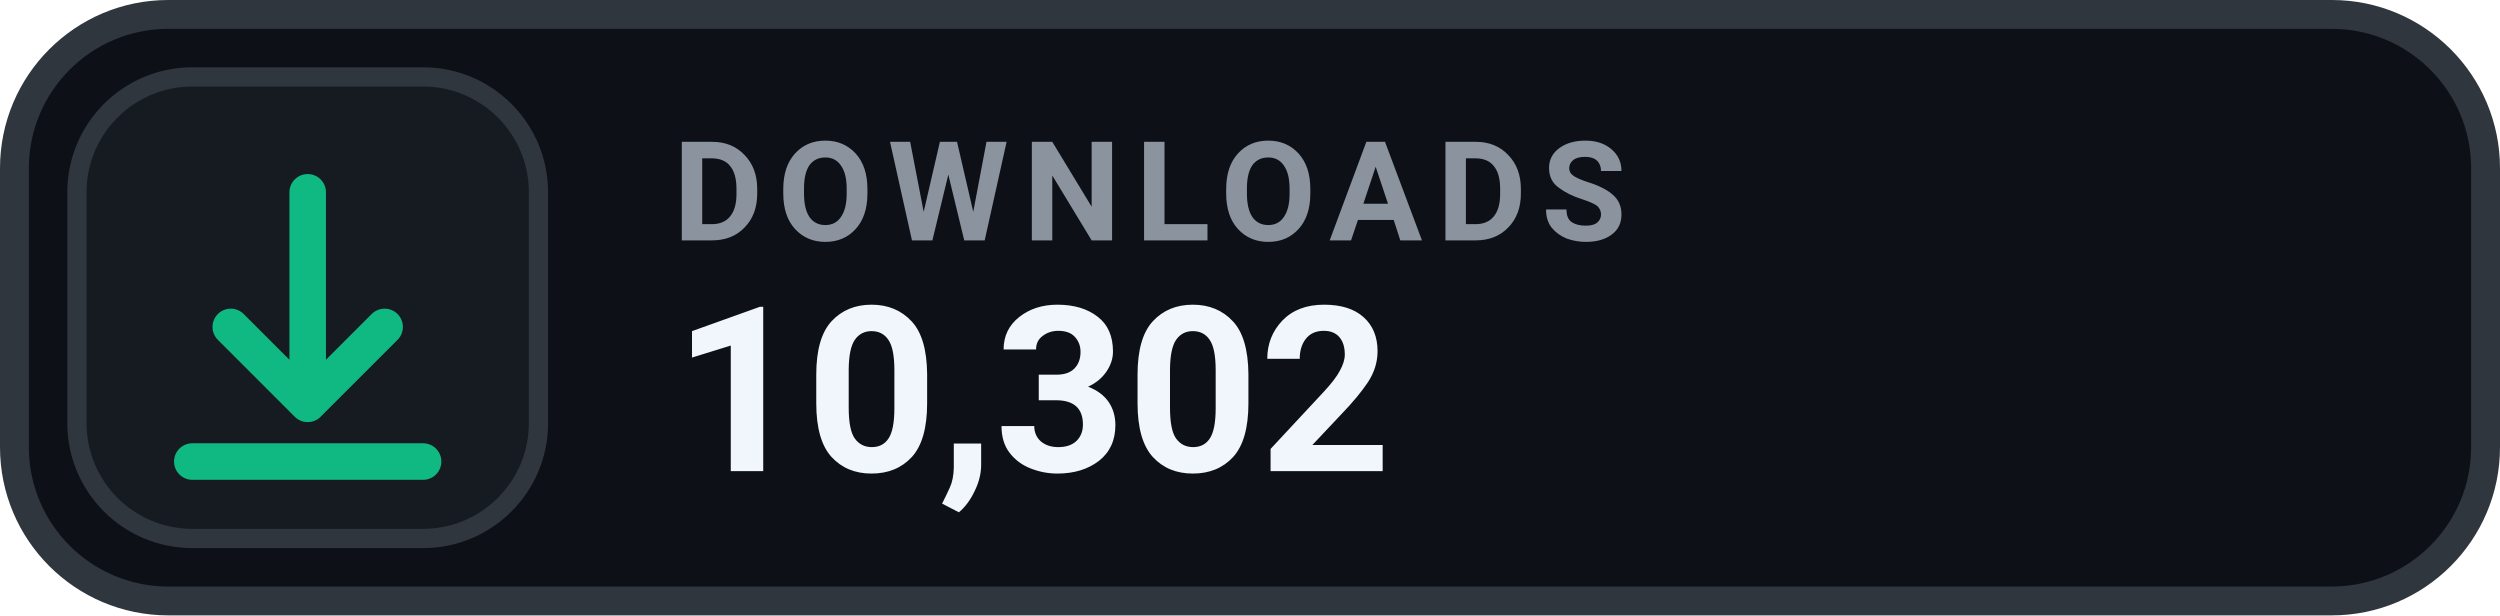
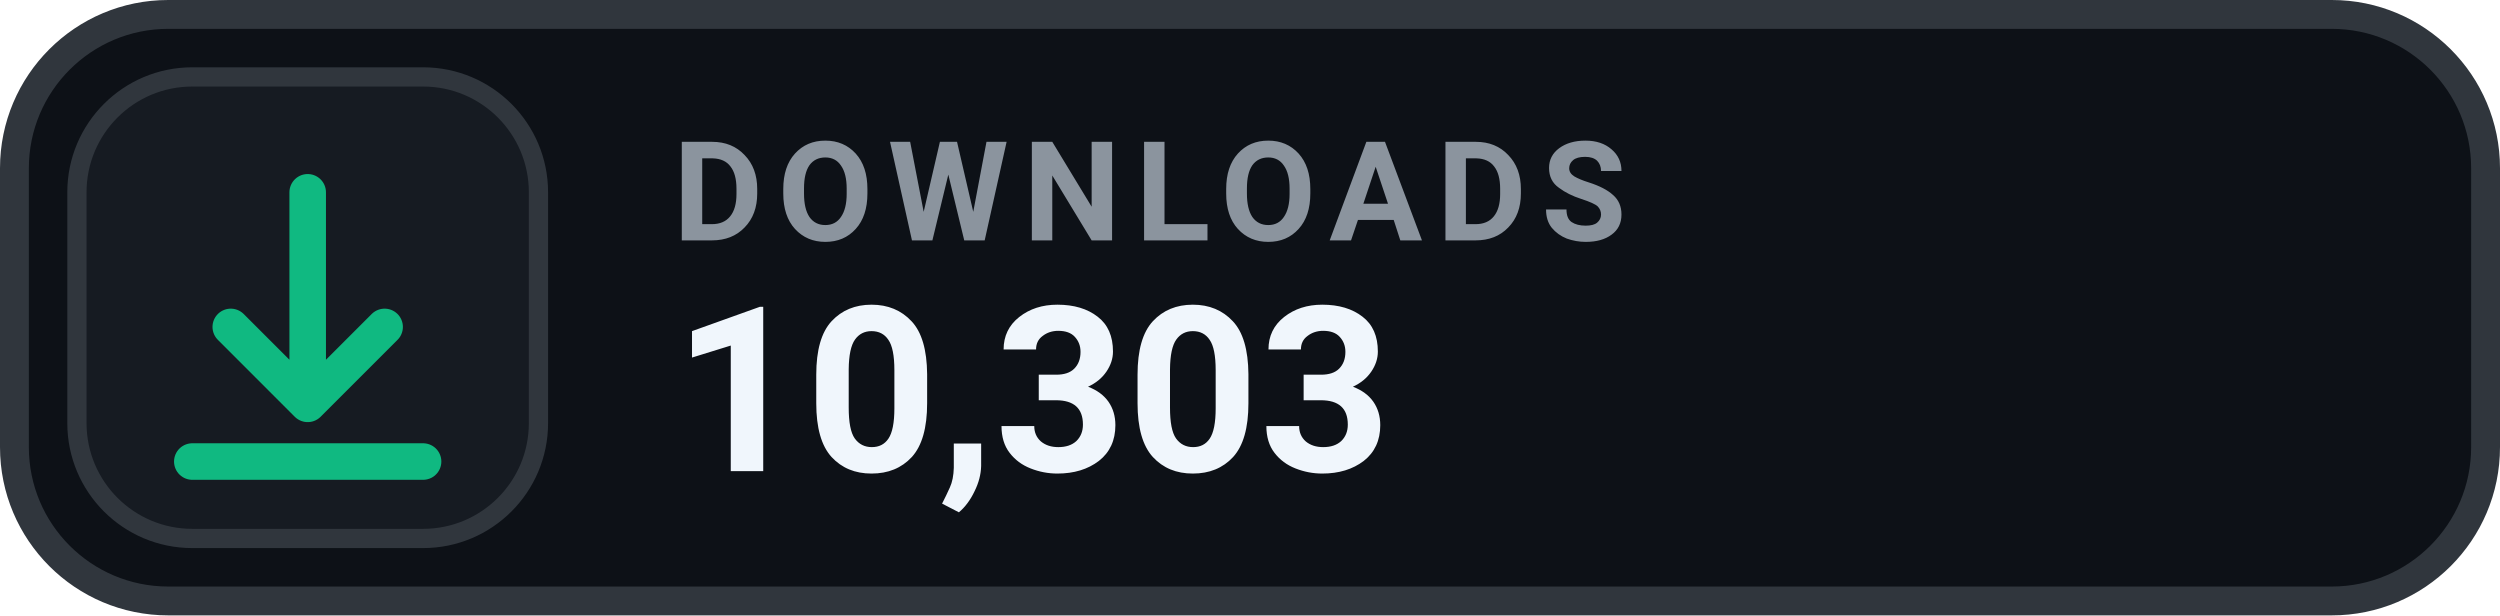
- <svg xmlns="http://www.w3.org/2000/svg" width="130" height="32" viewBox="0 0 130 32" role="img" aria-label="DOWNLOADS 10,302">
+ <svg xmlns="http://www.w3.org/2000/svg" width="130" height="32" viewBox="0 0 130 32" role="img" aria-label="DOWNLOADS 10,303">
  <rect x=".75" y=".75" width="128.5" height="30.5" rx="8" fill="#0D1117" stroke="#30363D" stroke-width="1.5" />
  <rect x="4" y="4" width="24" height="24" rx="6" fill="#161B22" stroke="#30363D" stroke-width="1" />
  <g transform="translate(16 16)" style="color:#10B981;">
    <path d="M0 -6 v11 m0 0 l4 -4 m-4 4 l-4 -4 M-6 8 h12" fill="none" stroke="currentColor" stroke-width="1.9" stroke-linecap="round" stroke-linejoin="round" />
  </g>
  <text x="35" y="12.5" fill="#8B949E" font-family="-apple-system,BlinkMacSystemFont,'Segoe UI',Roboto,Helvetica,Arial,sans-serif" font-size="7.2" font-weight="700" letter-spacing=".75">DOWNLOADS</text>
-   <text x="35" y="24.5" fill="#F0F6FC" font-family="-apple-system,BlinkMacSystemFont,'Segoe UI',Roboto,Helvetica,Arial,sans-serif" font-size="12" font-weight="700">10,302</text>
+   <text x="35" y="24.5" fill="#F0F6FC" font-family="-apple-system,BlinkMacSystemFont,'Segoe UI',Roboto,Helvetica,Arial,sans-serif" font-size="12" font-weight="700">10,303</text>
</svg>
